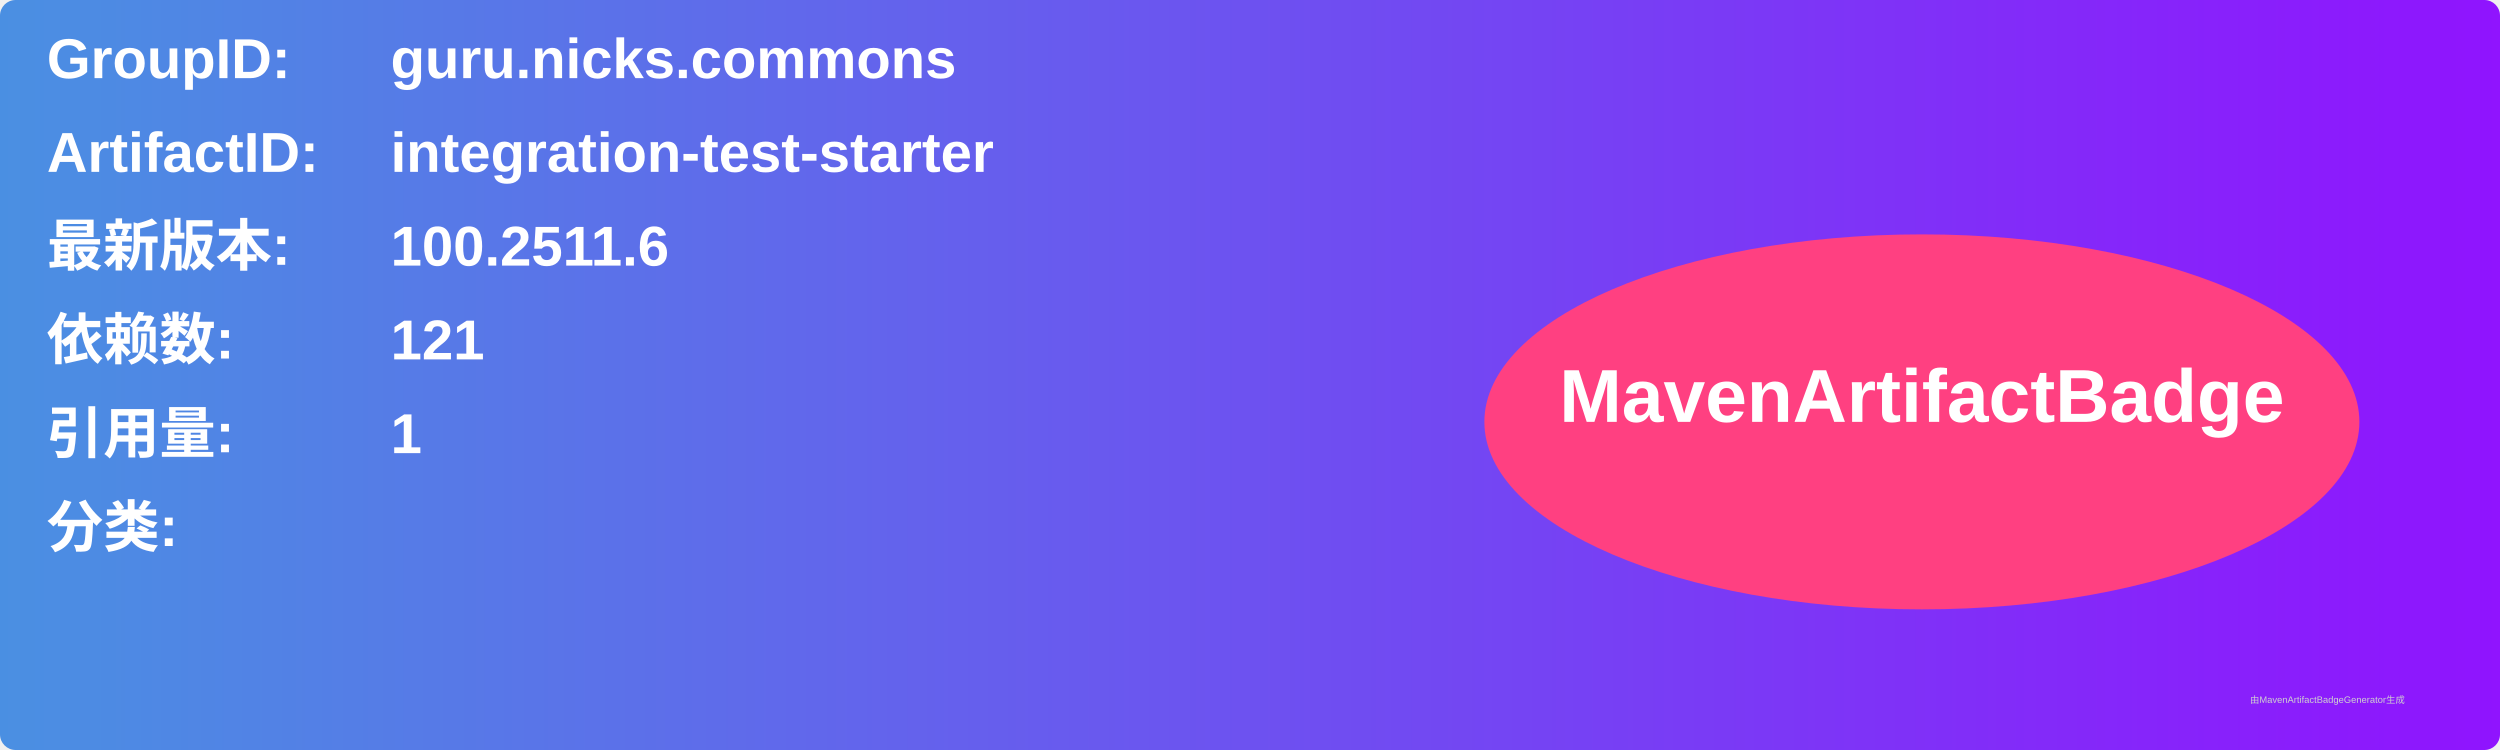
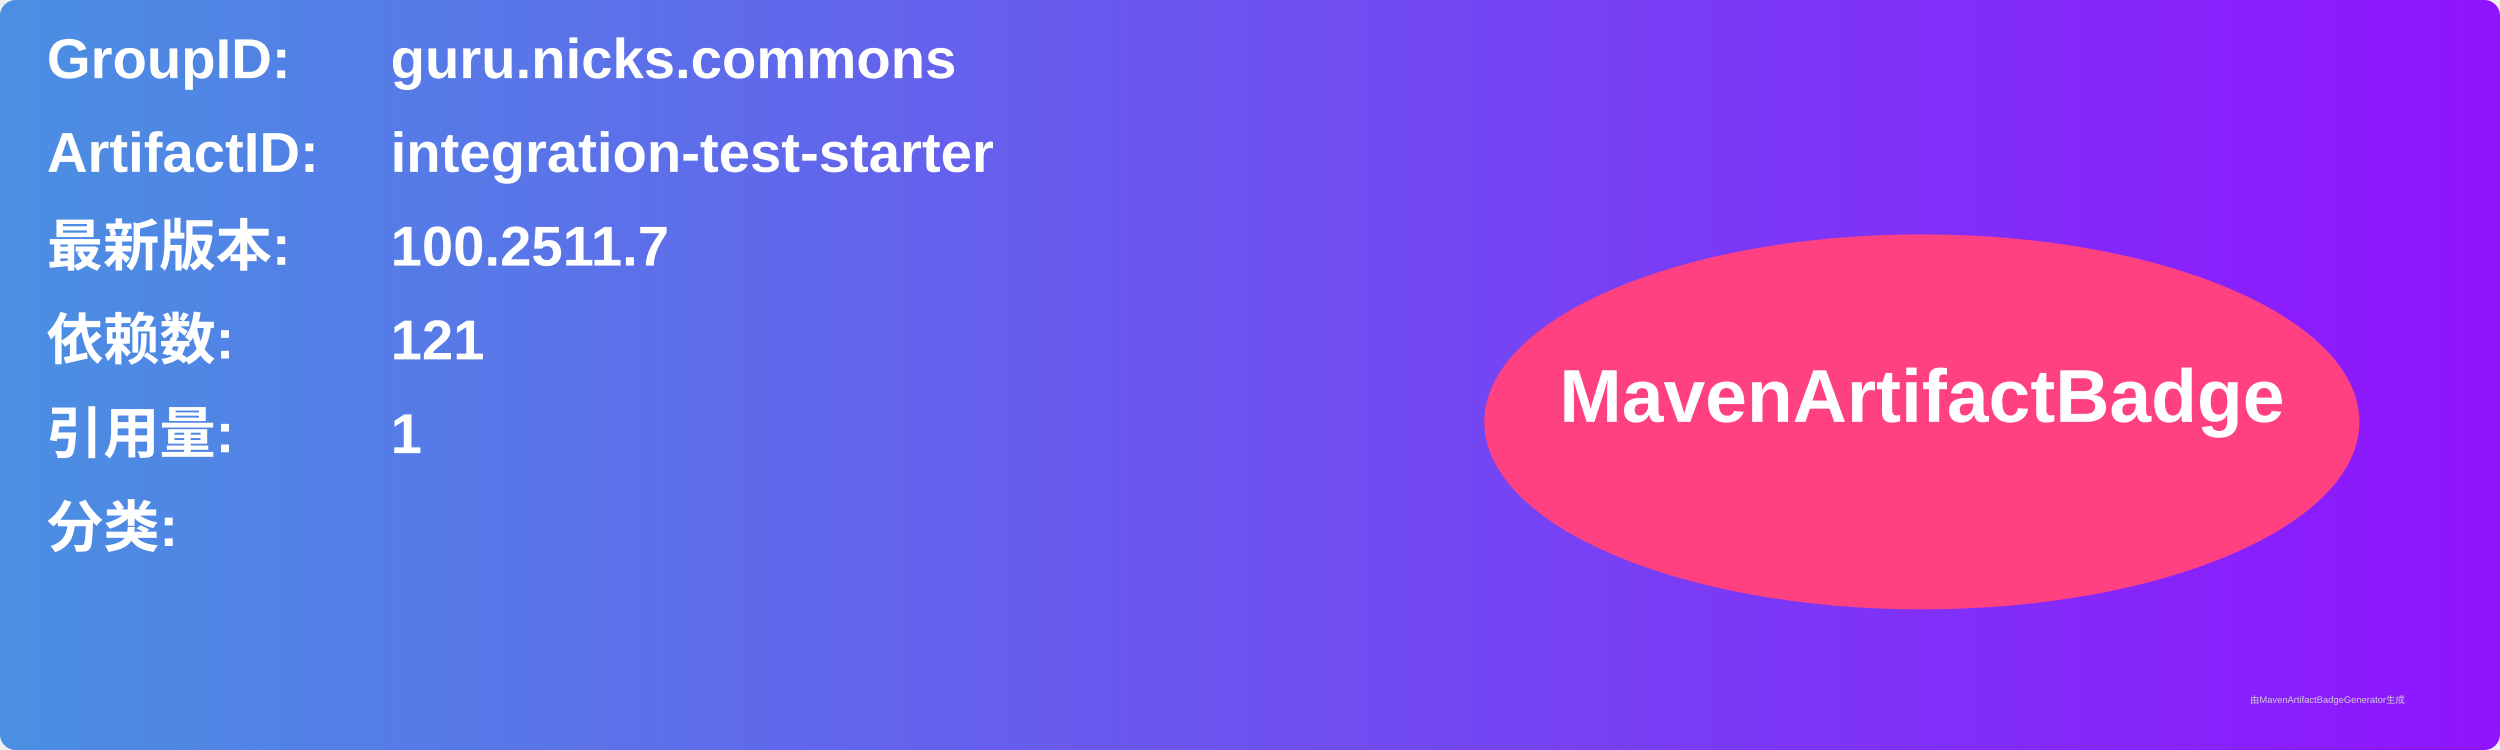
<svg xmlns="http://www.w3.org/2000/svg" width="800" height="240" viewBox="0 0 800 240">
  <linearGradient id="grad" x1="0%" y1="0%" x2="100%" y2="0%">
    <stop offset="0%" stop-color="#4a90e2" />
    <stop offset="100%" stop-color="#9013fe" />
  </linearGradient>
  <rect width="100%" height="100%" rx="5" ry="5" fill="url(#grad)" />
  <g transform="translate(15, 15)">
    <text x="0" y="10" font-family="Arial" font-size="18" fill="white" font-weight="bold" width="260">GroupID:</text>
    <text x="110" y="10" font-family="Arial" font-size="18" fill="white" font-weight="bold" width="460">guru.nicks.commons</text>
    <text x="0" y="40" font-family="Arial" font-size="18" fill="white" font-weight="bold" width="260">ArtifactID:</text>
    <text x="110" y="40" font-family="Arial" font-size="18" fill="white" font-weight="bold" width="460">integration-test-starter</text>
    <text x="0" y="70" font-family="Arial" font-size="18" fill="white" font-weight="bold">最新版本:</text>
    <text x="110" y="70" font-family="Arial" font-size="18" fill="white" font-weight="bold">
-       <tspan font-weight="bold">100.2511.6</tspan>
+       <tspan font-weight="bold">100.2511.7</tspan>
    </text>
    <text x="0" y="100" font-family="Arial" font-size="18" fill="white" font-weight="bold">依赖数: </text>
    <text x="110" y="100" font-family="Arial" font-size="18" fill="white">
      <tspan font-weight="bold">121</tspan>
    </text>
    <text x="0" y="130" font-family="Arial" font-size="18" fill="white" font-weight="bold">引用量: </text>
    <text x="110" y="130" font-family="Arial" font-size="18" fill="white">
      <tspan font-weight="bold">1</tspan>
    </text>
    <text x="0" y="160" font-family="Arial" font-size="18" fill="white" font-weight="bold">分类:</text>
    <text x="10" y="190" font-family="Arial" font-size="10" fill="white">
      <tspan font-weight="bold" />
    </text>
    <ellipse cx="600" cy="120" rx="140" ry="60" fill="#ff4081" />
    <text x="600" y="120" text-anchor="middle" font-family="Arial" font-size="24" fill="white" font-weight="bold">MavenArtifactBadge</text>
  </g>
  <text x="720" y="225" font-family="Arial" font-size="3" fill="#d0d0d0">由MavenArtifactBadgeGenerator生成</text>
</svg>
